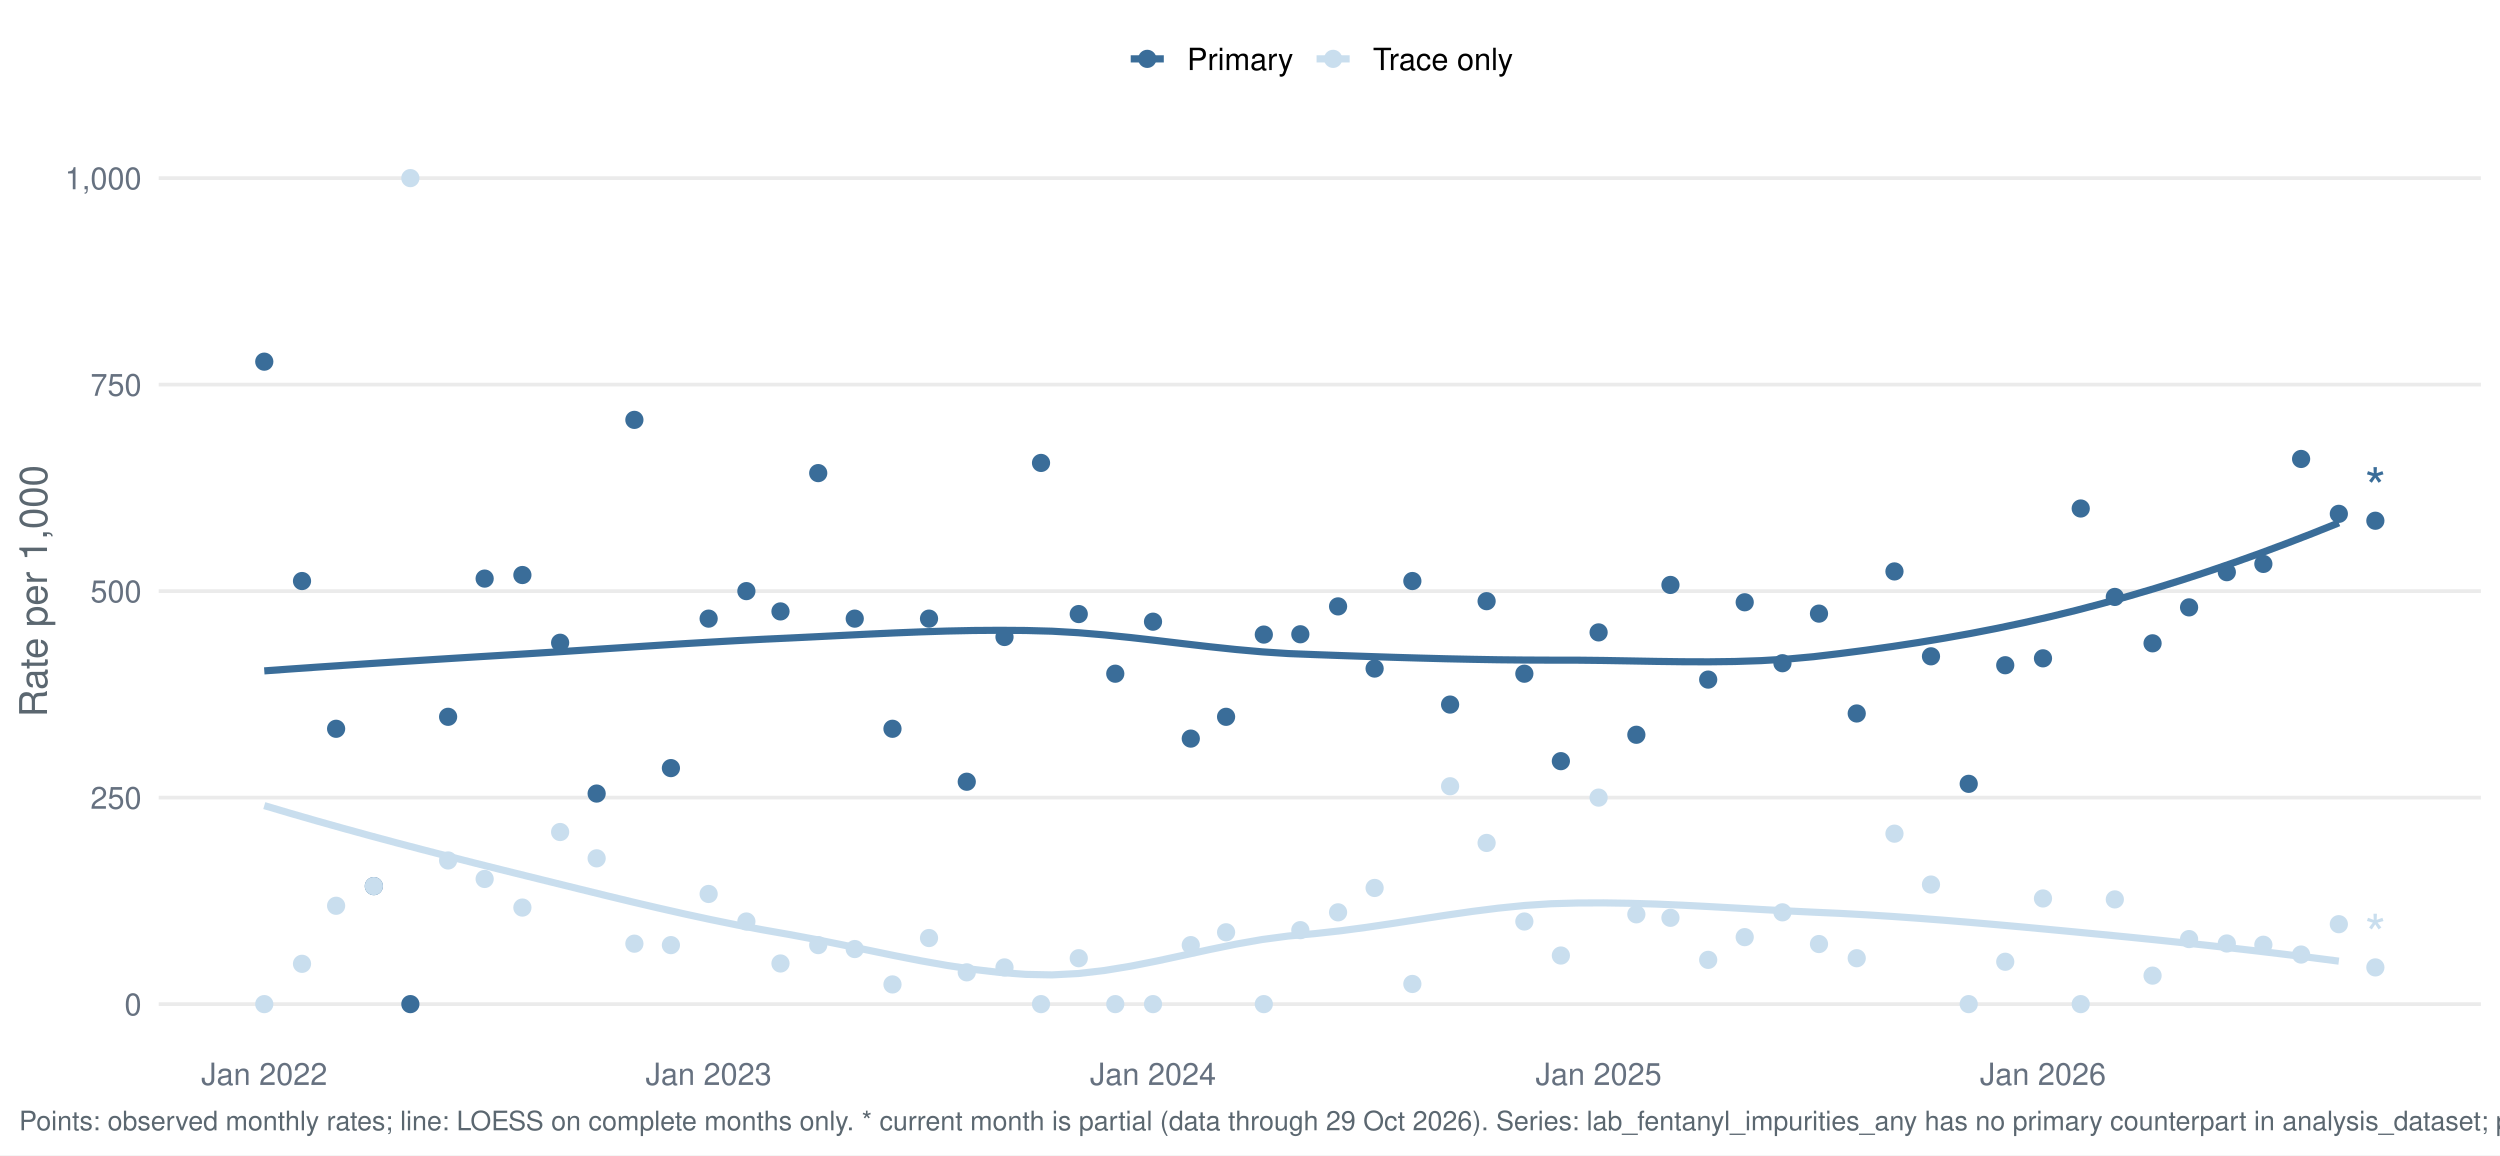
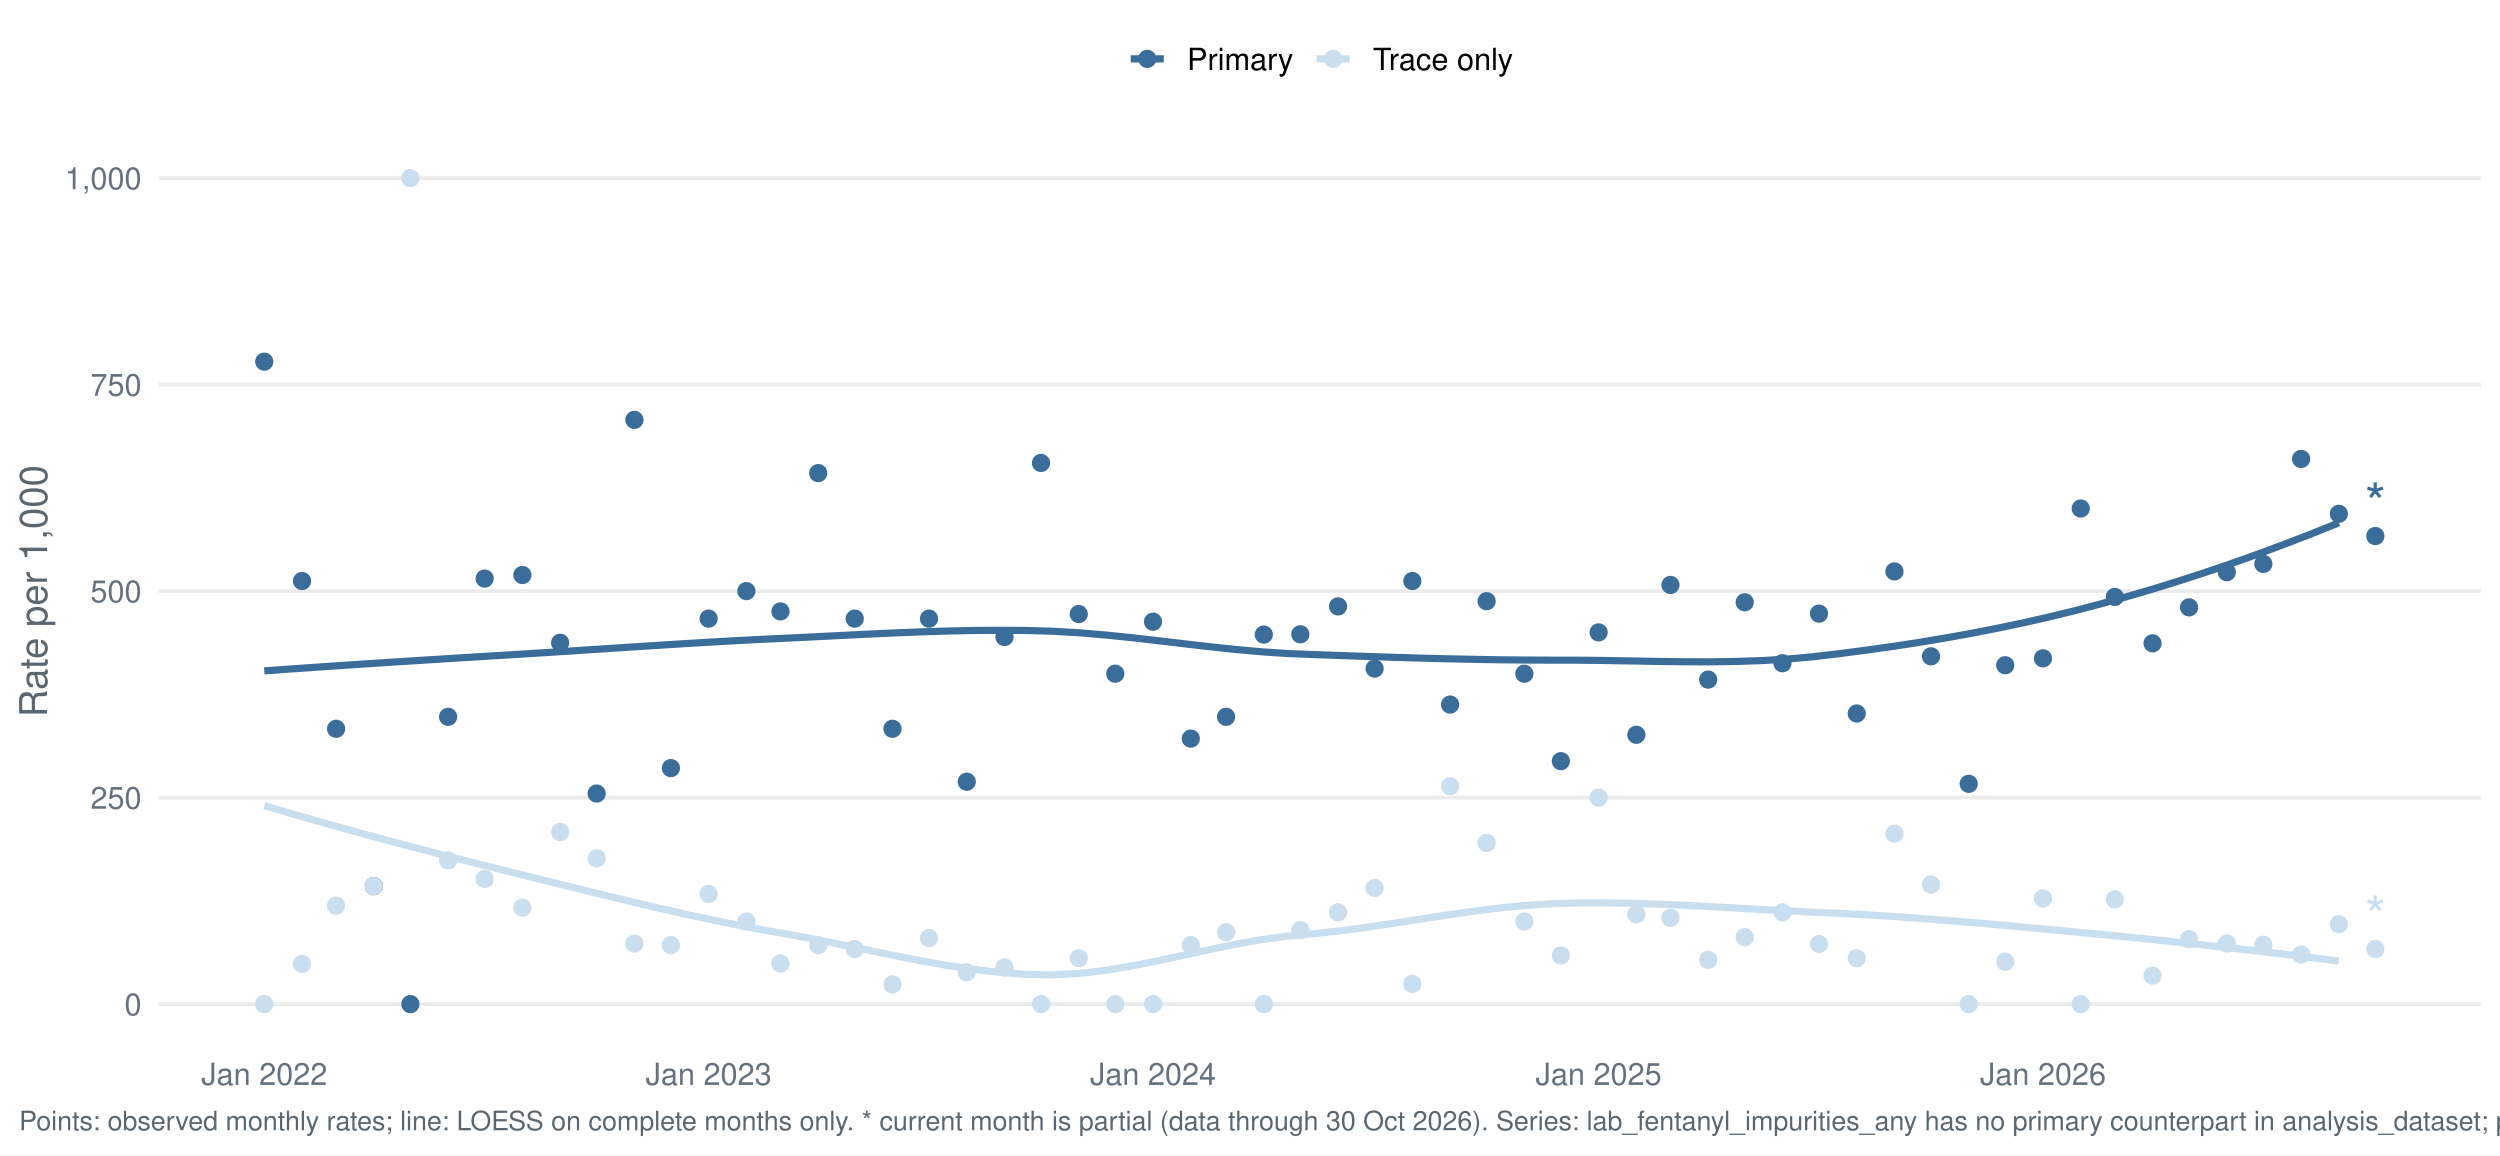
<svg xmlns="http://www.w3.org/2000/svg" width="1044.00pt" height="482.40pt" viewBox="0 0 1044.00 482.40">
  <g class="svglite">
    <defs>
      <style type="text/css">
    .svglite line, .svglite polyline, .svglite polygon, .svglite path, .svglite rect, .svglite circle {
      fill: none;
      stroke: #000000;
      stroke-linecap: round;
      stroke-linejoin: round;
      stroke-miterlimit: 10.00;
    }
    .svglite text {
      white-space: pre;
    }
    .svglite g.glyphgroup path {
      fill: inherit;
      stroke: none;
    }
  </style>
    </defs>
    <rect width="100%" height="100%" style="stroke: none; fill: #FFFFFF;" />
    <defs>
      <clipPath id="cpMC4wMHwxMDQ0LjAwfDAuMDB8NDgyLjQw">
        <rect x="0.00" y="0.00" width="1044.00" height="482.40" />
      </clipPath>
    </defs>
    <g clip-path="url(#cpMC4wMHwxMDQ0LjAwfDAuMDB8NDgyLjQw)">
      <rect x="-0" y="0.00" width="1044.00" height="482.40" style="stroke-width: 1.55; stroke: none; fill: #FFFFFF;" />
    </g>
    <defs>
      <clipPath id="cpNjYuMjh8MTAzNi4wM3w1Ny4xM3w0MzYuNTY=">
        <rect x="66.28" y="57.13" width="969.75" height="379.43" />
      </clipPath>
    </defs>
    <g clip-path="url(#cpNjYuMjh8MTAzNi4wM3w1Ny4xM3w0MzYuNTY=)">
      <polyline points="66.28,419.32 1036.03,419.32 " style="stroke-width: 1.55; stroke: #EBEBEB; stroke-linecap: butt;" />
      <polyline points="66.28,333.08 1036.03,333.08 " style="stroke-width: 1.55; stroke: #EBEBEB; stroke-linecap: butt;" />
      <polyline points="66.28,246.85 1036.03,246.85 " style="stroke-width: 1.55; stroke: #EBEBEB; stroke-linecap: butt;" />
      <polyline points="66.28,160.61 1036.03,160.61 " style="stroke-width: 1.55; stroke: #EBEBEB; stroke-linecap: butt;" />
      <polyline points="66.28,74.38 1036.03,74.38 " style="stroke-width: 1.55; stroke: #EBEBEB; stroke-linecap: butt;" />
      <polyline points="110.36,280.16 121.33,279.37 132.30,278.60 143.26,277.86 154.23,277.13 165.19,276.42 176.16,275.73 187.13,275.04 198.09,274.36 209.06,273.69 220.03,273.02 230.99,272.33 241.96,271.62 252.92,270.90 263.89,270.19 274.86,269.48 285.82,268.79 296.79,268.14 307.76,267.52 318.72,266.95 329.69,266.44 340.66,265.90 351.62,265.35 362.59,264.81 373.55,264.31 384.52,263.87 395.49,263.52 406.45,263.29 417.42,263.21 428.39,263.29 439.35,263.59 450.32,264.22 461.28,265.14 472.25,266.25 483.22,267.50 494.18,268.80 505.15,270.07 516.12,271.23 527.08,272.21 538.05,272.93 549.01,273.36 559.98,273.76 570.95,274.13 581.91,274.49 592.88,274.81 603.85,275.10 614.81,275.33 625.78,275.52 636.74,275.63 647.71,275.68 658.68,275.69 669.64,275.81 680.61,276.00 691.58,276.20 702.54,276.34 713.51,276.38 724.47,276.24 735.44,275.88 746.41,275.23 757.37,274.23 768.34,272.93 779.31,271.51 790.27,269.97 801.24,268.29 812.20,266.46 823.17,264.49 834.14,262.35 845.10,260.04 856.07,257.55 867.04,254.87 878.00,251.99 888.97,248.94 899.93,245.71 910.90,242.30 921.87,238.72 932.83,234.97 943.80,231.06 954.77,226.97 965.73,222.73 976.70,218.33 " style="stroke-width: 2.99; stroke: #3A6D99; stroke-linecap: butt;" />
      <polyline points="110.36,336.42 121.33,339.66 132.30,342.82 143.26,345.90 154.23,348.91 165.19,351.86 176.16,354.74 187.13,357.58 198.09,360.37 209.06,363.12 220.03,365.84 230.99,368.55 241.96,371.26 252.92,373.95 263.89,376.60 274.86,379.17 285.82,381.65 296.79,384.02 307.76,386.26 318.72,388.33 329.69,390.26 340.66,392.32 351.62,394.53 362.59,396.81 373.55,399.07 384.52,401.22 395.49,403.16 406.45,404.81 417.42,406.09 428.39,406.90 439.35,407.12 450.32,406.54 461.28,405.27 472.25,403.46 483.22,401.29 494.18,398.92 505.15,396.53 516.12,394.28 527.08,392.34 538.05,390.88 549.01,389.89 559.98,388.68 570.95,387.21 581.91,385.58 592.88,383.88 603.85,382.19 614.81,380.61 625.78,379.23 636.74,378.12 647.71,377.40 658.68,377.09 669.64,377.04 680.61,377.21 691.58,377.54 702.54,378.01 713.51,378.57 724.47,379.18 735.44,379.80 746.41,380.40 757.37,380.93 768.34,381.42 779.31,382.02 790.27,382.71 801.24,383.48 812.20,384.32 823.17,385.22 834.14,386.17 845.10,387.16 856.07,388.18 867.04,389.22 878.00,390.27 888.97,391.34 899.93,392.45 910.90,393.60 921.87,394.78 932.83,396.01 943.80,397.28 954.77,398.60 965.73,399.96 976.70,401.38 " style="stroke-width: 2.99; stroke: #C9DEEE; stroke-linecap: butt;" />
      <circle cx="110.36" cy="151.03" r="3.29" style="stroke-width: 1.03; stroke: #3A6D99; fill: #3A6D99;" />
      <circle cx="110.36" cy="419.32" r="3.29" style="stroke-width: 1.03; stroke: #C9DEEE; fill: #C9DEEE;" />
      <circle cx="126.12" cy="242.64" r="3.29" style="stroke-width: 1.03; stroke: #3A6D99; fill: #3A6D99;" />
      <circle cx="126.12" cy="402.49" r="3.29" style="stroke-width: 1.03; stroke: #C9DEEE; fill: #C9DEEE;" />
      <circle cx="140.36" cy="304.34" r="3.29" style="stroke-width: 1.03; stroke: #3A6D99; fill: #3A6D99;" />
      <circle cx="140.36" cy="378.25" r="3.29" style="stroke-width: 1.03; stroke: #C9DEEE; fill: #C9DEEE;" />
      <circle cx="156.12" cy="370.04" r="3.29" style="stroke-width: 1.03; stroke: #3A6D99; fill: #3A6D99;" />
      <circle cx="156.12" cy="370.04" r="3.29" style="stroke-width: 1.03; stroke: #C9DEEE; fill: #C9DEEE;" />
      <circle cx="171.37" cy="419.32" r="3.29" style="stroke-width: 1.03; stroke: #3A6D99; fill: #3A6D99;" />
      <circle cx="171.37" cy="74.38" r="3.29" style="stroke-width: 1.03; stroke: #C9DEEE; fill: #C9DEEE;" />
      <circle cx="187.13" cy="299.34" r="3.29" style="stroke-width: 1.03; stroke: #3A6D99; fill: #3A6D99;" />
      <circle cx="187.13" cy="359.33" r="3.29" style="stroke-width: 1.03; stroke: #C9DEEE; fill: #C9DEEE;" />
      <circle cx="202.39" cy="241.62" r="3.29" style="stroke-width: 1.03; stroke: #3A6D99; fill: #3A6D99;" />
      <circle cx="202.39" cy="367.05" r="3.29" style="stroke-width: 1.03; stroke: #C9DEEE; fill: #C9DEEE;" />
      <circle cx="218.15" cy="240.13" r="3.29" style="stroke-width: 1.03; stroke: #3A6D99; fill: #3A6D99;" />
      <circle cx="218.15" cy="379.00" r="3.29" style="stroke-width: 1.03; stroke: #C9DEEE; fill: #C9DEEE;" />
      <circle cx="233.91" cy="268.41" r="3.29" style="stroke-width: 1.03; stroke: #3A6D99; fill: #3A6D99;" />
      <circle cx="233.91" cy="347.45" r="3.29" style="stroke-width: 1.03; stroke: #C9DEEE; fill: #C9DEEE;" />
      <circle cx="249.16" cy="331.39" r="3.29" style="stroke-width: 1.03; stroke: #3A6D99; fill: #3A6D99;" />
      <circle cx="249.16" cy="358.44" r="3.29" style="stroke-width: 1.03; stroke: #C9DEEE; fill: #C9DEEE;" />
      <circle cx="264.92" cy="175.34" r="3.29" style="stroke-width: 1.03; stroke: #3A6D99; fill: #3A6D99;" />
      <circle cx="264.92" cy="394.08" r="3.29" style="stroke-width: 1.03; stroke: #C9DEEE; fill: #C9DEEE;" />
      <circle cx="280.17" cy="320.76" r="3.29" style="stroke-width: 1.03; stroke: #3A6D99; fill: #3A6D99;" />
      <circle cx="280.17" cy="394.68" r="3.29" style="stroke-width: 1.03; stroke: #C9DEEE; fill: #C9DEEE;" />
      <circle cx="295.93" cy="258.34" r="3.29" style="stroke-width: 1.03; stroke: #3A6D99; fill: #3A6D99;" />
      <circle cx="295.93" cy="373.32" r="3.29" style="stroke-width: 1.03; stroke: #C9DEEE; fill: #C9DEEE;" />
      <circle cx="311.69" cy="246.85" r="3.29" style="stroke-width: 1.03; stroke: #3A6D99; fill: #3A6D99;" />
      <circle cx="311.69" cy="384.82" r="3.29" style="stroke-width: 1.03; stroke: #C9DEEE; fill: #C9DEEE;" />
      <circle cx="325.93" cy="255.33" r="3.29" style="stroke-width: 1.03; stroke: #3A6D99; fill: #3A6D99;" />
      <circle cx="325.93" cy="402.35" r="3.29" style="stroke-width: 1.03; stroke: #C9DEEE; fill: #C9DEEE;" />
      <circle cx="341.69" cy="197.57" r="3.29" style="stroke-width: 1.03; stroke: #3A6D99; fill: #3A6D99;" />
      <circle cx="341.69" cy="394.68" r="3.29" style="stroke-width: 1.03; stroke: #C9DEEE; fill: #C9DEEE;" />
      <circle cx="356.94" cy="258.34" r="3.29" style="stroke-width: 1.03; stroke: #3A6D99; fill: #3A6D99;" />
      <circle cx="356.94" cy="396.32" r="3.29" style="stroke-width: 1.03; stroke: #C9DEEE; fill: #C9DEEE;" />
      <circle cx="372.70" cy="304.34" r="3.29" style="stroke-width: 1.03; stroke: #3A6D99; fill: #3A6D99;" />
      <circle cx="372.70" cy="411.10" r="3.29" style="stroke-width: 1.03; stroke: #C9DEEE; fill: #C9DEEE;" />
      <circle cx="387.96" cy="258.34" r="3.29" style="stroke-width: 1.03; stroke: #3A6D99; fill: #3A6D99;" />
      <circle cx="387.96" cy="391.72" r="3.29" style="stroke-width: 1.03; stroke: #C9DEEE; fill: #C9DEEE;" />
      <circle cx="403.72" cy="326.45" r="3.29" style="stroke-width: 1.03; stroke: #3A6D99; fill: #3A6D99;" />
      <circle cx="403.72" cy="406.05" r="3.29" style="stroke-width: 1.03; stroke: #C9DEEE; fill: #C9DEEE;" />
      <circle cx="419.48" cy="266.01" r="3.29" style="stroke-width: 1.03; stroke: #3A6D99; fill: #3A6D99;" />
      <circle cx="419.48" cy="403.99" r="3.29" style="stroke-width: 1.03; stroke: #C9DEEE; fill: #C9DEEE;" />
      <circle cx="434.73" cy="193.32" r="3.29" style="stroke-width: 1.03; stroke: #3A6D99; fill: #3A6D99;" />
      <circle cx="434.73" cy="419.32" r="3.29" style="stroke-width: 1.03; stroke: #C9DEEE; fill: #C9DEEE;" />
      <circle cx="450.49" cy="256.43" r="3.29" style="stroke-width: 1.03; stroke: #3A6D99; fill: #3A6D99;" />
      <circle cx="450.49" cy="400.15" r="3.29" style="stroke-width: 1.03; stroke: #C9DEEE; fill: #C9DEEE;" />
      <circle cx="465.74" cy="281.34" r="3.29" style="stroke-width: 1.03; stroke: #3A6D99; fill: #3A6D99;" />
      <circle cx="465.74" cy="419.32" r="3.29" style="stroke-width: 1.03; stroke: #C9DEEE; fill: #C9DEEE;" />
      <circle cx="481.50" cy="259.62" r="3.29" style="stroke-width: 1.03; stroke: #3A6D99; fill: #3A6D99;" />
      <circle cx="481.50" cy="419.32" r="3.29" style="stroke-width: 1.03; stroke: #C9DEEE; fill: #C9DEEE;" />
      <circle cx="497.27" cy="308.44" r="3.29" style="stroke-width: 1.03; stroke: #3A6D99; fill: #3A6D99;" />
      <circle cx="497.27" cy="394.68" r="3.29" style="stroke-width: 1.03; stroke: #C9DEEE; fill: #C9DEEE;" />
      <circle cx="512.01" cy="299.34" r="3.29" style="stroke-width: 1.03; stroke: #3A6D99; fill: #3A6D99;" />
      <circle cx="512.01" cy="389.32" r="3.29" style="stroke-width: 1.03; stroke: #C9DEEE; fill: #C9DEEE;" />
      <circle cx="527.77" cy="265.00" r="3.29" style="stroke-width: 1.03; stroke: #3A6D99; fill: #3A6D99;" />
      <circle cx="527.77" cy="419.32" r="3.29" style="stroke-width: 1.03; stroke: #C9DEEE; fill: #C9DEEE;" />
      <circle cx="543.02" cy="264.87" r="3.29" style="stroke-width: 1.03; stroke: #3A6D99; fill: #3A6D99;" />
      <circle cx="543.02" cy="388.43" r="3.29" style="stroke-width: 1.03; stroke: #C9DEEE; fill: #C9DEEE;" />
      <circle cx="558.78" cy="253.23" r="3.29" style="stroke-width: 1.03; stroke: #3A6D99; fill: #3A6D99;" />
      <circle cx="558.78" cy="380.99" r="3.29" style="stroke-width: 1.03; stroke: #C9DEEE; fill: #C9DEEE;" />
      <circle cx="574.04" cy="279.19" r="3.29" style="stroke-width: 1.03; stroke: #3A6D99; fill: #3A6D99;" />
      <circle cx="574.04" cy="370.81" r="3.29" style="stroke-width: 1.03; stroke: #C9DEEE; fill: #C9DEEE;" />
      <circle cx="589.80" cy="242.64" r="3.29" style="stroke-width: 1.03; stroke: #3A6D99; fill: #3A6D99;" />
      <circle cx="589.80" cy="410.90" r="3.29" style="stroke-width: 1.03; stroke: #C9DEEE; fill: #C9DEEE;" />
      <circle cx="605.56" cy="294.23" r="3.29" style="stroke-width: 1.03; stroke: #3A6D99; fill: #3A6D99;" />
      <circle cx="605.56" cy="328.34" r="3.29" style="stroke-width: 1.03; stroke: #C9DEEE; fill: #C9DEEE;" />
      <circle cx="620.81" cy="251.05" r="3.29" style="stroke-width: 1.03; stroke: #3A6D99; fill: #3A6D99;" />
      <circle cx="620.81" cy="352.01" r="3.29" style="stroke-width: 1.03; stroke: #C9DEEE; fill: #C9DEEE;" />
      <circle cx="636.57" cy="281.34" r="3.29" style="stroke-width: 1.03; stroke: #3A6D99; fill: #3A6D99;" />
      <circle cx="636.57" cy="384.82" r="3.29" style="stroke-width: 1.03; stroke: #C9DEEE; fill: #C9DEEE;" />
      <circle cx="651.82" cy="317.86" r="3.29" style="stroke-width: 1.03; stroke: #3A6D99; fill: #3A6D99;" />
      <circle cx="651.82" cy="399.03" r="3.29" style="stroke-width: 1.03; stroke: #C9DEEE; fill: #C9DEEE;" />
      <circle cx="667.58" cy="264.09" r="3.29" style="stroke-width: 1.03; stroke: #3A6D99; fill: #3A6D99;" />
      <circle cx="667.58" cy="333.08" r="3.29" style="stroke-width: 1.03; stroke: #C9DEEE; fill: #C9DEEE;" />
      <circle cx="683.34" cy="306.84" r="3.29" style="stroke-width: 1.03; stroke: #3A6D99; fill: #3A6D99;" />
      <circle cx="683.34" cy="381.82" r="3.29" style="stroke-width: 1.03; stroke: #C9DEEE; fill: #C9DEEE;" />
      <circle cx="697.58" cy="244.27" r="3.29" style="stroke-width: 1.03; stroke: #3A6D99; fill: #3A6D99;" />
      <circle cx="697.58" cy="383.28" r="3.29" style="stroke-width: 1.03; stroke: #C9DEEE; fill: #C9DEEE;" />
      <circle cx="713.34" cy="283.80" r="3.29" style="stroke-width: 1.03; stroke: #3A6D99; fill: #3A6D99;" />
      <circle cx="713.34" cy="400.84" r="3.29" style="stroke-width: 1.03; stroke: #C9DEEE; fill: #C9DEEE;" />
      <circle cx="728.59" cy="251.51" r="3.29" style="stroke-width: 1.03; stroke: #3A6D99; fill: #3A6D99;" />
      <circle cx="728.59" cy="391.35" r="3.29" style="stroke-width: 1.03; stroke: #C9DEEE; fill: #C9DEEE;" />
      <circle cx="744.35" cy="276.96" r="3.29" style="stroke-width: 1.03; stroke: #3A6D99; fill: #3A6D99;" />
      <circle cx="744.35" cy="380.99" r="3.29" style="stroke-width: 1.03; stroke: #C9DEEE; fill: #C9DEEE;" />
      <circle cx="759.61" cy="256.25" r="3.29" style="stroke-width: 1.03; stroke: #3A6D99; fill: #3A6D99;" />
      <circle cx="759.61" cy="394.23" r="3.29" style="stroke-width: 1.03; stroke: #C9DEEE; fill: #C9DEEE;" />
      <circle cx="775.37" cy="297.95" r="3.29" style="stroke-width: 1.03; stroke: #3A6D99; fill: #3A6D99;" />
      <circle cx="775.37" cy="400.15" r="3.29" style="stroke-width: 1.03; stroke: #C9DEEE; fill: #C9DEEE;" />
      <circle cx="791.13" cy="238.63" r="3.29" style="stroke-width: 1.03; stroke: #3A6D99; fill: #3A6D99;" />
      <circle cx="791.13" cy="348.14" r="3.29" style="stroke-width: 1.03; stroke: #C9DEEE; fill: #C9DEEE;" />
      <circle cx="806.38" cy="274.08" r="3.29" style="stroke-width: 1.03; stroke: #3A6D99; fill: #3A6D99;" />
      <circle cx="806.38" cy="369.39" r="3.29" style="stroke-width: 1.03; stroke: #C9DEEE; fill: #C9DEEE;" />
      <circle cx="822.14" cy="327.33" r="3.29" style="stroke-width: 1.03; stroke: #3A6D99; fill: #3A6D99;" />
      <circle cx="822.14" cy="419.32" r="3.29" style="stroke-width: 1.03; stroke: #C9DEEE; fill: #C9DEEE;" />
      <circle cx="837.39" cy="277.80" r="3.29" style="stroke-width: 1.03; stroke: #3A6D99; fill: #3A6D99;" />
      <circle cx="837.39" cy="401.63" r="3.29" style="stroke-width: 1.03; stroke: #C9DEEE; fill: #C9DEEE;" />
      <circle cx="853.15" cy="274.92" r="3.29" style="stroke-width: 1.03; stroke: #3A6D99; fill: #3A6D99;" />
      <circle cx="853.15" cy="375.20" r="3.29" style="stroke-width: 1.03; stroke: #C9DEEE; fill: #C9DEEE;" />
      <circle cx="868.91" cy="212.35" r="3.29" style="stroke-width: 1.03; stroke: #3A6D99; fill: #3A6D99;" />
      <circle cx="868.91" cy="419.32" r="3.29" style="stroke-width: 1.03; stroke: #C9DEEE; fill: #C9DEEE;" />
      <circle cx="883.15" cy="249.28" r="3.29" style="stroke-width: 1.03; stroke: #3A6D99; fill: #3A6D99;" />
      <circle cx="883.15" cy="375.59" r="3.29" style="stroke-width: 1.03; stroke: #C9DEEE; fill: #C9DEEE;" />
      <circle cx="898.91" cy="268.65" r="3.29" style="stroke-width: 1.03; stroke: #3A6D99; fill: #3A6D99;" />
      <circle cx="898.91" cy="407.42" r="3.29" style="stroke-width: 1.03; stroke: #C9DEEE; fill: #C9DEEE;" />
      <circle cx="914.16" cy="253.64" r="3.29" style="stroke-width: 1.03; stroke: #3A6D99; fill: #3A6D99;" />
      <circle cx="914.16" cy="392.16" r="3.29" style="stroke-width: 1.03; stroke: #C9DEEE; fill: #C9DEEE;" />
      <circle cx="929.92" cy="238.94" r="3.29" style="stroke-width: 1.03; stroke: #3A6D99; fill: #3A6D99;" />
      <circle cx="929.92" cy="394.00" r="3.29" style="stroke-width: 1.03; stroke: #C9DEEE; fill: #C9DEEE;" />
      <circle cx="945.18" cy="235.49" r="3.29" style="stroke-width: 1.03; stroke: #3A6D99; fill: #3A6D99;" />
      <circle cx="945.18" cy="394.53" r="3.29" style="stroke-width: 1.03; stroke: #C9DEEE; fill: #C9DEEE;" />
      <circle cx="960.94" cy="191.66" r="3.29" style="stroke-width: 1.03; stroke: #3A6D99; fill: #3A6D99;" />
      <circle cx="960.94" cy="398.62" r="3.29" style="stroke-width: 1.03; stroke: #C9DEEE; fill: #C9DEEE;" />
      <circle cx="976.70" cy="214.58" r="3.29" style="stroke-width: 1.03; stroke: #3A6D99; fill: #3A6D99;" />
      <circle cx="976.70" cy="385.94" r="3.29" style="stroke-width: 1.03; stroke: #C9DEEE; fill: #C9DEEE;" />
-       <circle cx="991.95" cy="217.46" r="3.29" style="stroke-width: 1.03; stroke: #3A6D99; fill: #3A6D99;" />
-       <circle cx="991.95" cy="403.99" r="3.29" style="stroke-width: 1.03; stroke: #C9DEEE; fill: #C9DEEE;" />
-       <text x="991.95" y="211.66" text-anchor="middle" style="font-size: 22.76px;fill: #3A6D99; font-family: &quot;Nimbus Sans&quot;;" textLength="8.84px" lengthAdjust="spacingAndGlyphs">*</text>
-       <text x="991.95" y="398.18" text-anchor="middle" style="font-size: 22.76px;fill: #C9DEEE; font-family: &quot;Nimbus Sans&quot;;" textLength="8.84px" lengthAdjust="spacingAndGlyphs">*</text>
+       <circle cx="991.95" cy="223.85" r="3.29" style="stroke-width: 1.03; stroke: #3A6D99; fill: #3A6D99;" />
+       <circle cx="991.95" cy="396.32" r="3.29" style="stroke-width: 1.03; stroke: #C9DEEE; fill: #C9DEEE;" />
+       <text x="991.95" y="218.05" text-anchor="middle" style="font-size: 22.76px;fill: #3A6D99; font-family: &quot;Nimbus Sans&quot;;" textLength="8.84px" lengthAdjust="spacingAndGlyphs">*</text>
+       <text x="991.95" y="390.51" text-anchor="middle" style="font-size: 22.76px;fill: #C9DEEE; font-family: &quot;Nimbus Sans&quot;;" textLength="8.84px" lengthAdjust="spacingAndGlyphs">*</text>
    </g>
    <g clip-path="url(#cpMC4wMHwxMDQ0LjAwfDAuMDB8NDgyLjQw)">
      <text x="59.11" y="423.98" text-anchor="end" style="font-size: 12.80px;fill: #667180; font-family: &quot;Nimbus Sans&quot;;" textLength="7.11px" lengthAdjust="spacingAndGlyphs">0</text>
      <text x="59.11" y="337.75" text-anchor="end" style="font-size: 12.80px;fill: #667180; font-family: &quot;Nimbus Sans&quot;;" textLength="21.33px" lengthAdjust="spacingAndGlyphs">250</text>
      <text x="59.11" y="251.51" text-anchor="end" style="font-size: 12.80px;fill: #667180; font-family: &quot;Nimbus Sans&quot;;" textLength="21.33px" lengthAdjust="spacingAndGlyphs">500</text>
      <text x="59.11" y="165.28" text-anchor="end" style="font-size: 12.80px;fill: #667180; font-family: &quot;Nimbus Sans&quot;;" textLength="21.33px" lengthAdjust="spacingAndGlyphs">750</text>
      <text x="59.11" y="79.04" text-anchor="end" style="font-size: 12.80px;fill: #667180; font-family: &quot;Nimbus Sans&quot;;" textLength="32.00px" lengthAdjust="spacingAndGlyphs">1,000</text>
      <text x="110.36" y="453.07" text-anchor="middle" style="font-size: 12.80px;fill: #667180; font-family: &quot;Nimbus Sans&quot;;" textLength="52.62px" lengthAdjust="spacingAndGlyphs">Jan 2022</text>
      <text x="295.93" y="453.07" text-anchor="middle" style="font-size: 12.80px;fill: #667180; font-family: &quot;Nimbus Sans&quot;;" textLength="52.62px" lengthAdjust="spacingAndGlyphs">Jan 2023</text>
      <text x="481.50" y="453.07" text-anchor="middle" style="font-size: 12.80px;fill: #667180; font-family: &quot;Nimbus Sans&quot;;" textLength="52.62px" lengthAdjust="spacingAndGlyphs">Jan 2024</text>
      <text x="667.58" y="453.07" text-anchor="middle" style="font-size: 12.80px;fill: #667180; font-family: &quot;Nimbus Sans&quot;;" textLength="52.62px" lengthAdjust="spacingAndGlyphs">Jan 2025</text>
      <text x="853.15" y="453.07" text-anchor="middle" style="font-size: 12.80px;fill: #667180; font-family: &quot;Nimbus Sans&quot;;" textLength="52.62px" lengthAdjust="spacingAndGlyphs">Jan 2026</text>
      <text transform="translate(19.63,246.85) rotate(-90)" text-anchor="middle" style="font-size: 16.00px;fill: #5B6770; font-family: &quot;Nimbus Sans&quot;;" textLength="105.22px" lengthAdjust="spacingAndGlyphs">Rate per 1,000</text>
      <line x1="472.19" y1="24.58" x2="486.01" y2="24.58" style="stroke-width: 2.99; stroke: #3A6D99; stroke-linecap: butt;" />
      <circle cx="479.10" cy="24.58" r="3.29" style="stroke-width: 1.03; stroke: #3A6D99; fill: #3A6D99;" />
      <line x1="549.80" y1="24.58" x2="563.62" y2="24.58" style="stroke-width: 2.99; stroke: #C9DEEE; stroke-linecap: butt;" />
      <circle cx="556.71" cy="24.58" r="3.29" style="stroke-width: 1.03; stroke: #C9DEEE; fill: #C9DEEE;" />
      <text x="495.71" y="29.25" style="font-size: 12.80px; font-family: &quot;Nimbus Sans&quot;;" textLength="44.39px" lengthAdjust="spacingAndGlyphs">Primary</text>
      <text x="573.32" y="29.25" style="font-size: 12.80px; font-family: &quot;Nimbus Sans&quot;;" textLength="58.53px" lengthAdjust="spacingAndGlyphs">Trace only</text>
-       <text x="7.97" y="471.99" style="font-size: 11.20px;fill: #5B6770; font-family: &quot;Nimbus Sans&quot;;" textLength="1509.94px" lengthAdjust="spacingAndGlyphs">Points: observed monthly rates; line: LOESS on complete months only. * current month is partial (data through 29 Oct 2026). Series: lab_fentanyl_impurities_any has no primary counterpart in analysis_dataset; primary derived from lab_detail rows with lab_fentanyl_impurities_any = 1 at primary abundance.</text>
+       <text x="7.97" y="471.99" style="font-size: 11.20px;fill: #5B6770; font-family: &quot;Nimbus Sans&quot;;" textLength="1509.94px" lengthAdjust="spacingAndGlyphs">Points: observed monthly rates; line: LOESS on complete months only. * current month is partial (data through 30 Oct 2026). Series: lab_fentanyl_impurities_any has no primary counterpart in analysis_dataset; primary derived from lab_detail rows with lab_fentanyl_impurities_any = 1 at primary abundance.</text>
    </g>
  </g>
</svg>
